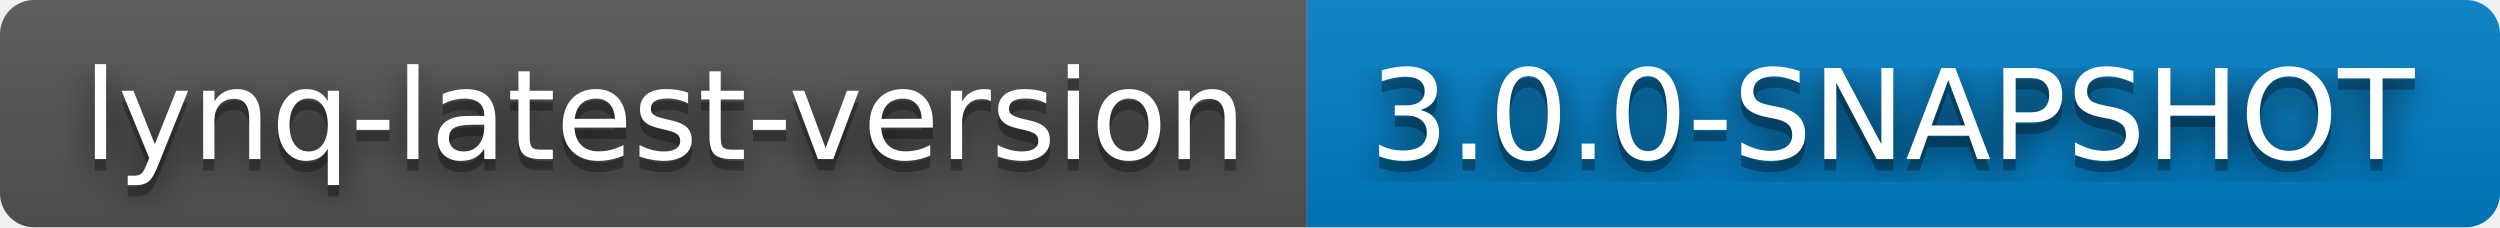
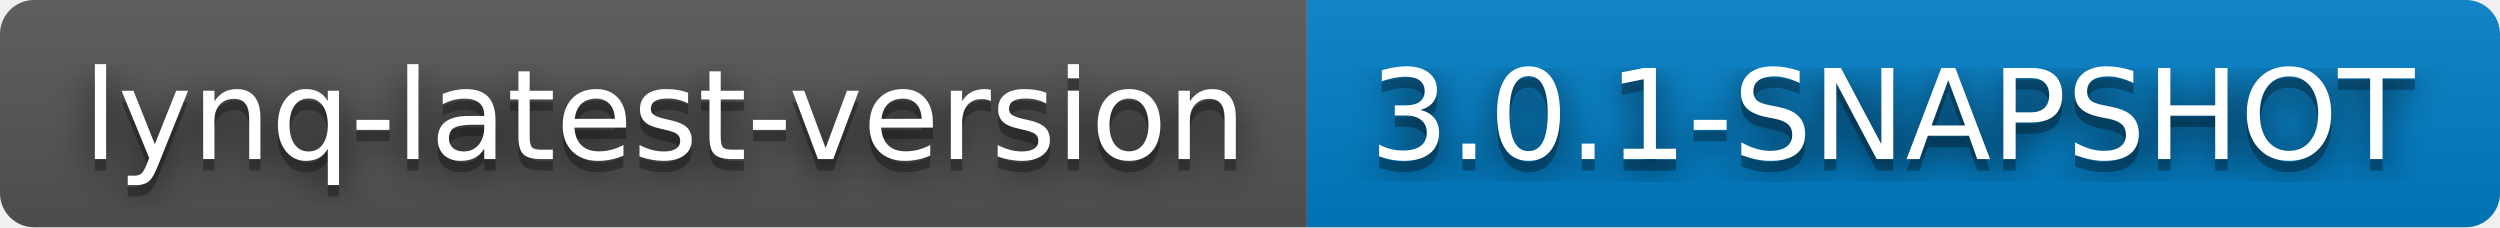
- <svg xmlns="http://www.w3.org/2000/svg" width="220" height="20" role="img" aria-label="lynq-latest-version: 3.0.0-SNAPSHOT">
+ <svg xmlns="http://www.w3.org/2000/svg" width="220" height="20" role="img" aria-label="lynq-latest-version: 3.0.1-SNAPSHOT">
  <filter id="blur">
    <feGaussianBlur stdDeviation="16" />
  </filter>
  <linearGradient id="s" x2="0" y2="100%">
    <stop offset="0" stop-color="#bbb" stop-opacity=".1" />
    <stop offset="1" stop-opacity=".1" />
  </linearGradient>
  <clipPath id="r">
    <rect width="220" height="20" rx="3" />
  </clipPath>
  <g clip-path="url(#r)">
    <rect width="115" height="20" fill="#555" />
    <rect x="115" width="105" height="20" fill="#007ec6" />
    <rect width="220" height="20" fill="url(#s)" />
  </g>
  <g fill="#fff" text-anchor="middle" font-family="Verdana,Geneva,DejaVu Sans,sans-serif" text-rendering="geometricPrecision" font-size="110">
    <g transform="scale(.1)">
      <g aria-hidden="true" fill="#010101">
        <text x="585" y="150" fill-opacity=".8" filter="url(#blur)" textLength="1050">lynq-latest-version</text>
        <text x="585" y="150" fill-opacity=".3" textLength="1050">lynq-latest-version</text>
      </g>
      <text x="585" y="140" textLength="1050">lynq-latest-version</text>
    </g>
    <g transform="scale(.1)">
      <g aria-hidden="true" fill="#010101">
-         <text x="1665" y="150" fill-opacity=".8" filter="url(#blur)" textLength="950">3.0.0-SNAPSHOT</text>
-         <text x="1665" y="150" fill-opacity=".3" textLength="950">3.0.0-SNAPSHOT</text>
+         <text x="1665" y="150" fill-opacity=".8" filter="url(#blur)" textLength="950">3.0.1-SNAPSHOT</text>
+         <text x="1665" y="150" fill-opacity=".3" textLength="950">3.0.1-SNAPSHOT</text>
      </g>
-       <text x="1665" y="140" textLength="950">3.0.0-SNAPSHOT</text>
+       <text x="1665" y="140" textLength="950">3.0.1-SNAPSHOT</text>
    </g>
  </g>
</svg>
